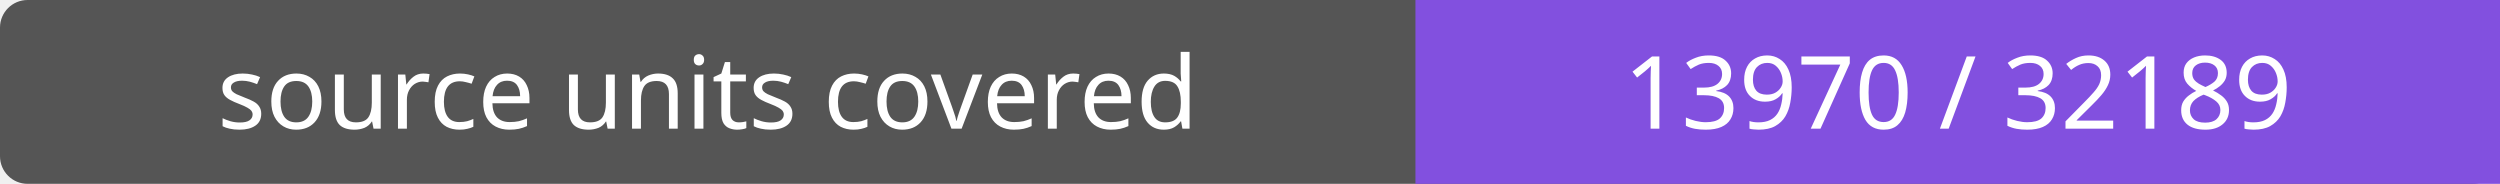
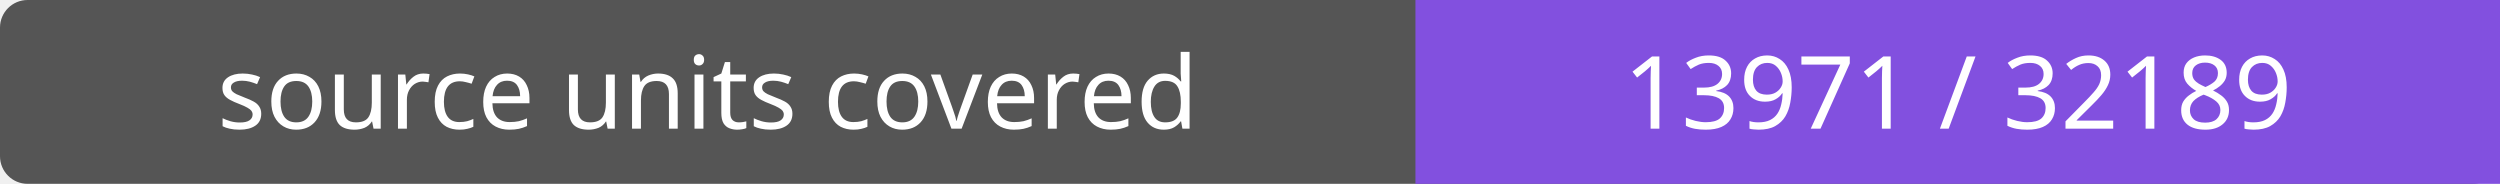
- <svg xmlns="http://www.w3.org/2000/svg" width="272" height="20" role="img" aria-label="source units covered: 13970 / 32189">
+ <svg xmlns="http://www.w3.org/2000/svg" width="272" height="20" role="img" aria-label="source units covered: 13971 / 32189">
  <rect width="272" height="20" rx="3" fill="#555" />
  <path fill="#8250df" d="M154 0h118v20H154z" />
  <g fill="#fff" text-anchor="middle" font-family="Verdana,sans-serif" font-size="11">
    <text x="77.0" y="14">source units covered</text>
-     <text x="213.0" y="14">13970 / 32189</text>
+     <text x="213.0" y="14">13971 / 32189</text>
  </g>
</svg>
